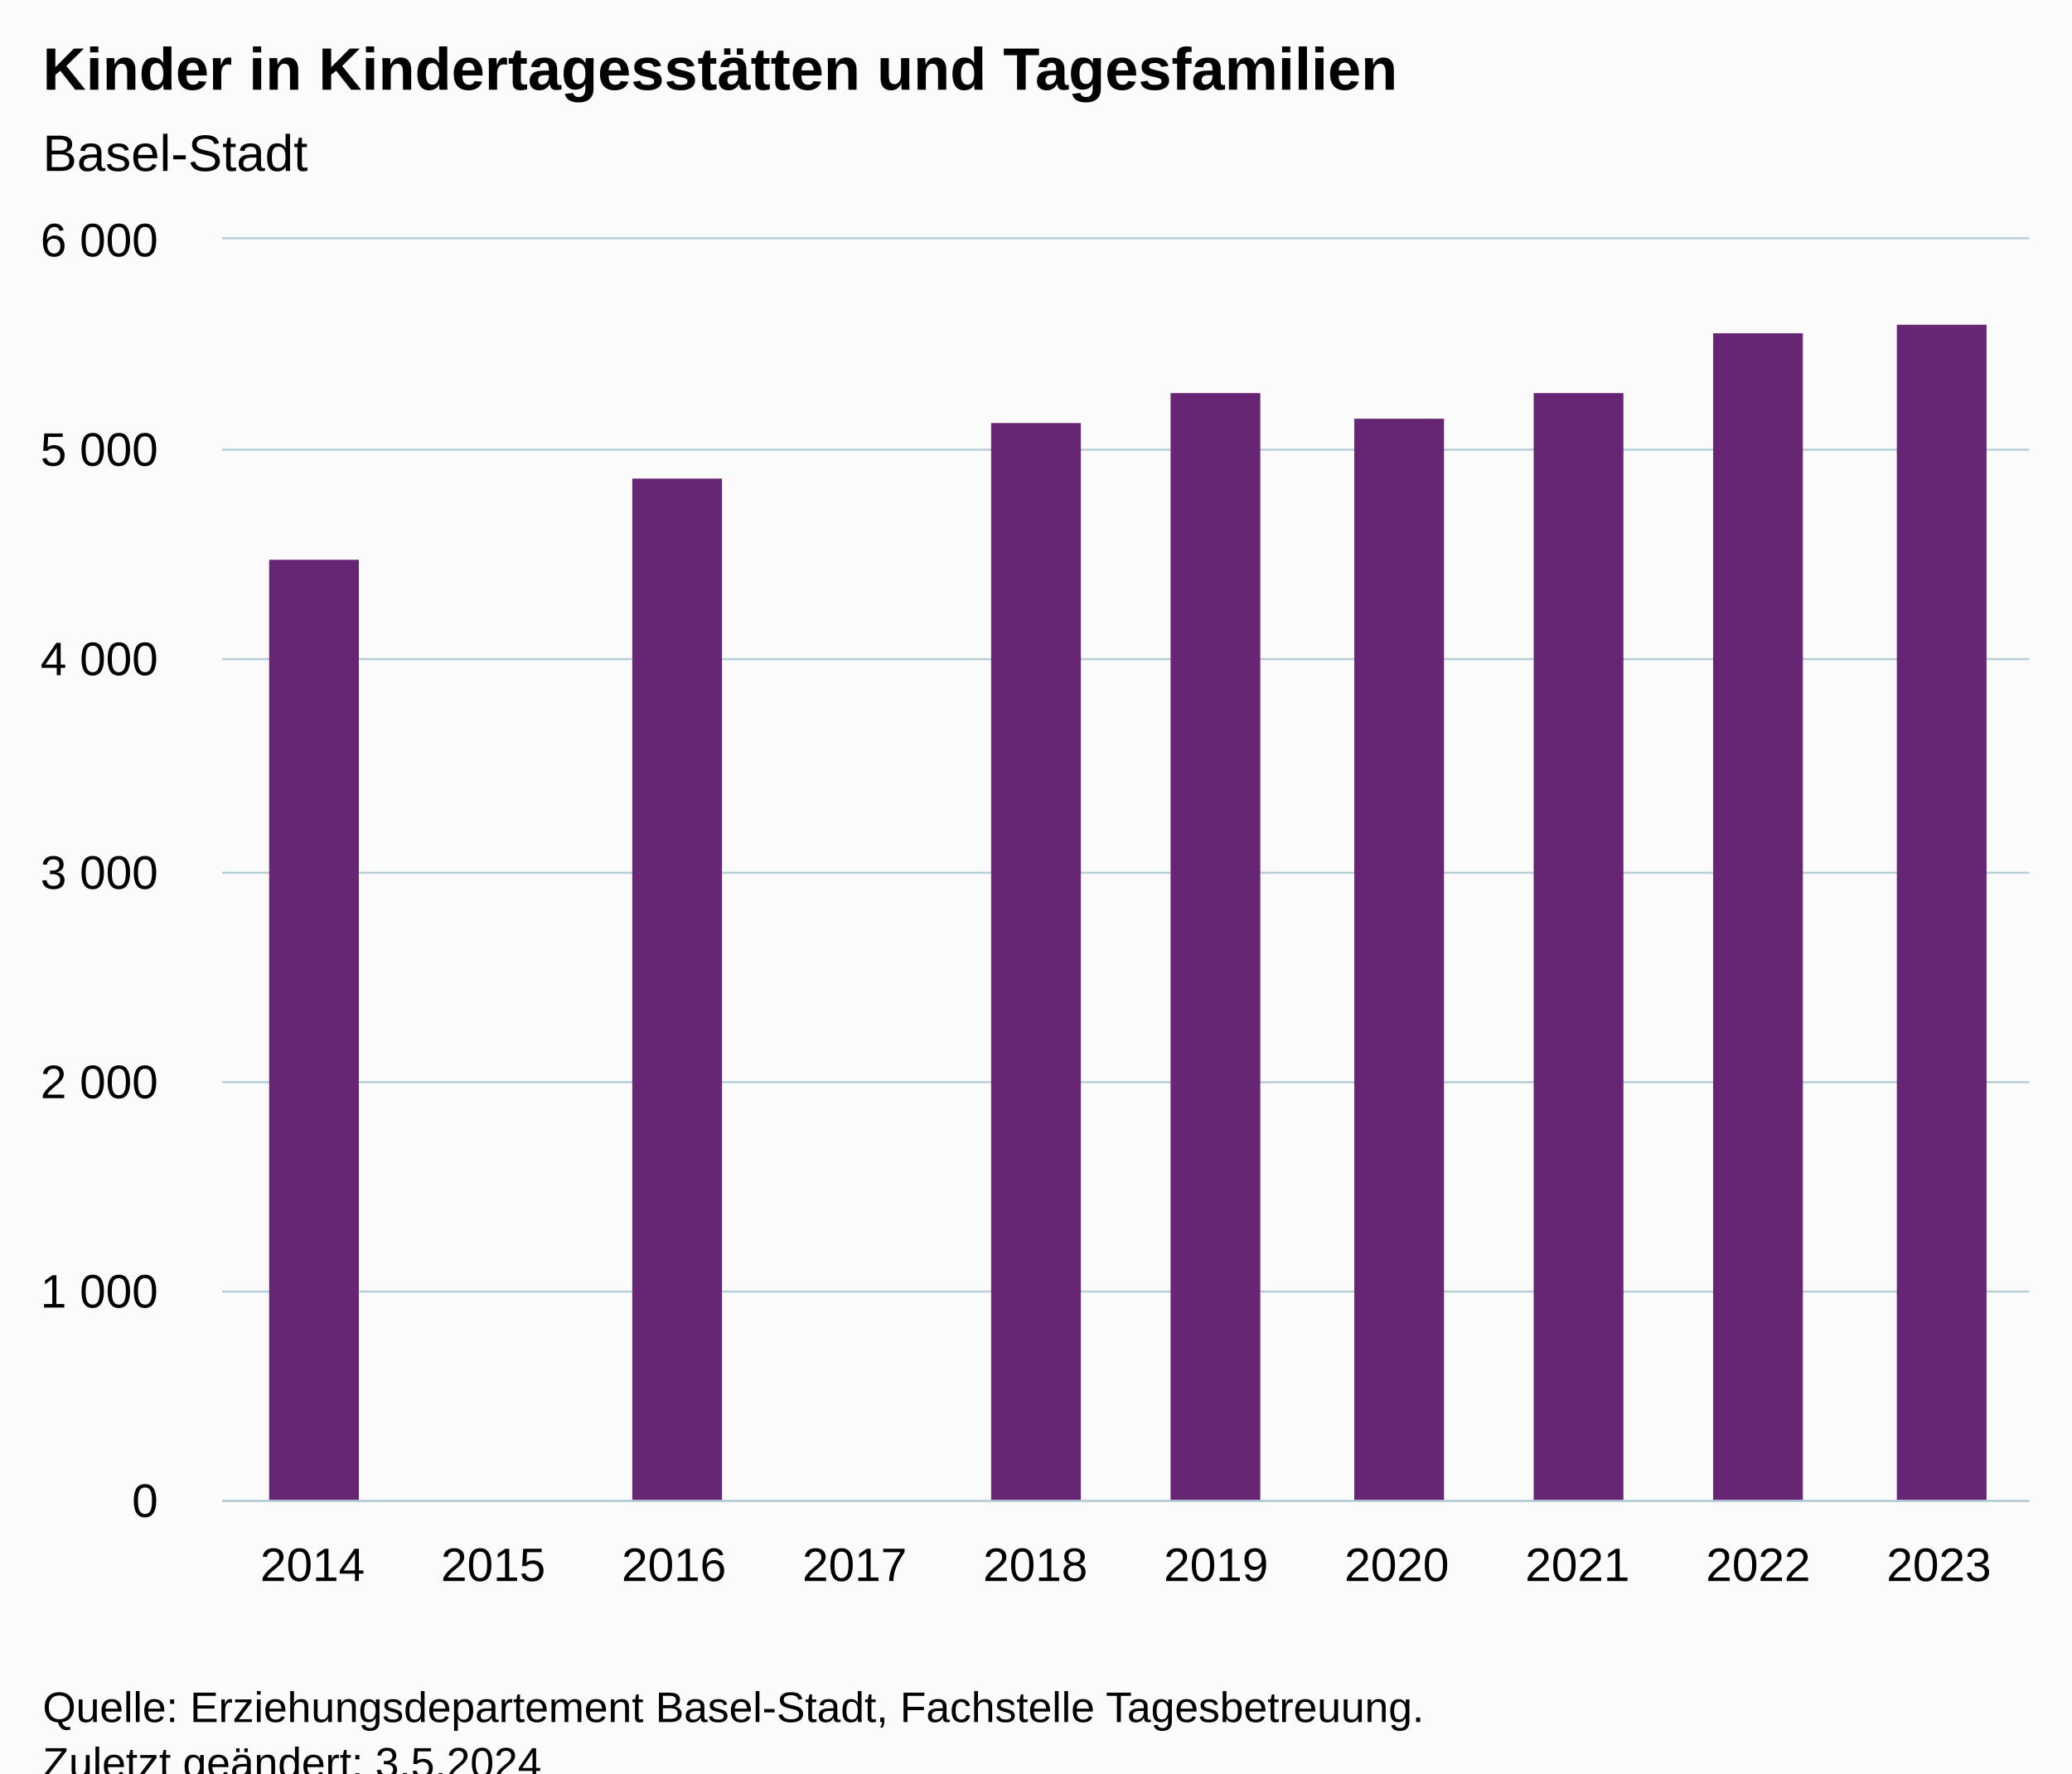
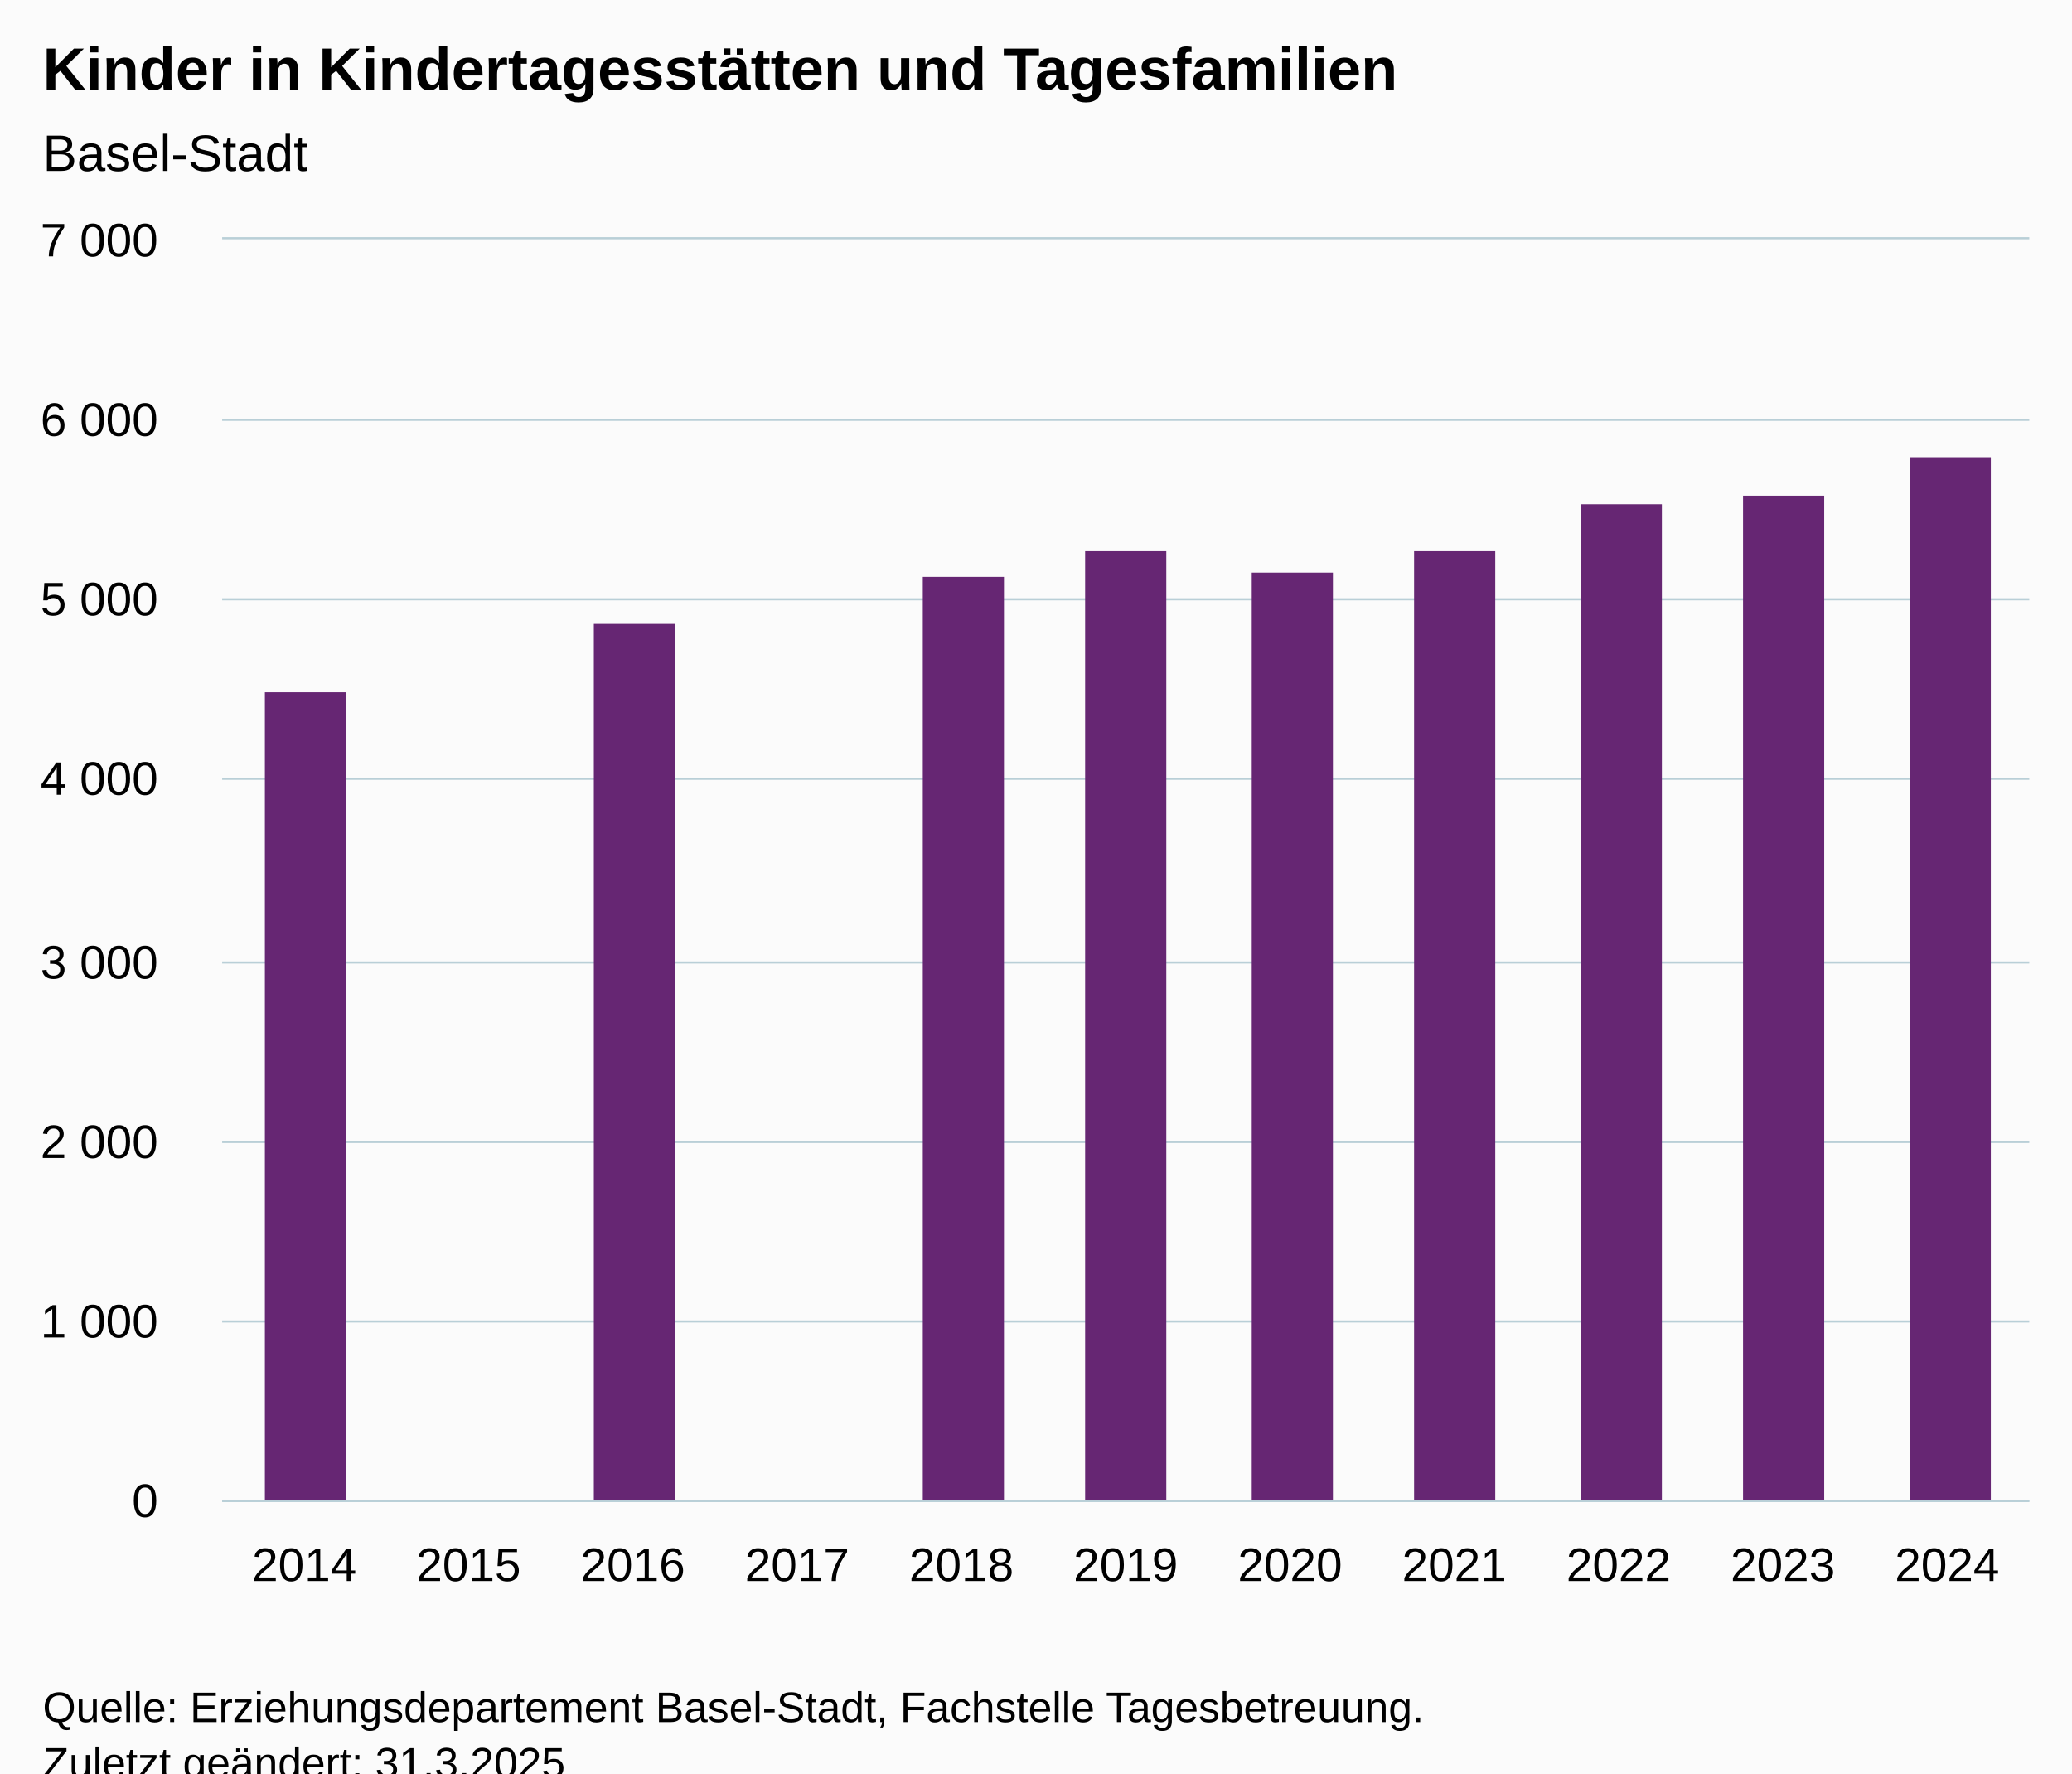
<svg xmlns="http://www.w3.org/2000/svg" version="1.1" class="highcharts-root" style="font-family:Arial;font-size:12px;" viewBox="0 0 485 415">
  <defs>
-     <clipPath id="highcharts-prtoo1y-17-">
+     <clipPath id="highcharts-qggw85g-18-">
      <rect x="0" y="0" width="423" height="295" fill="none" />
    </clipPath>
-     <clipPath id="highcharts-prtoo1y-28-">
+     <clipPath id="highcharts-qggw85g-30-">
      <rect x="0" y="0" width="423" height="295" fill="none" />
    </clipPath>
-     <clipPath id="highcharts-prtoo1y-29-">
+     <clipPath id="highcharts-qggw85g-31-">
      <rect x="52" y="56" width="423" height="295" fill="none" />
    </clipPath>
  </defs>
  <rect fill="#fbfbfb" class="highcharts-background" x="0" y="0" width="485" height="428" rx="0" ry="0" />
  <rect fill="none" class="highcharts-plot-background" x="52" y="56" width="423" height="295" />
  <g class="highcharts-pane-group" data-z-index="0" />
  <g class="highcharts-grid highcharts-xaxis-grid" data-z-index="1">
-     <path fill="none" data-z-index="1" class="highcharts-grid-line" d="M 93.5 56 L 93.5 351" opacity="1" />
-     <path fill="none" data-z-index="1" class="highcharts-grid-line" d="M 136.5 56 L 136.5 351" opacity="1" />
-     <path fill="none" data-z-index="1" class="highcharts-grid-line" d="M 178.5 56 L 178.5 351" opacity="1" />
-     <path fill="none" data-z-index="1" class="highcharts-grid-line" d="M 220.5 56 L 220.5 351" opacity="1" />
-     <path fill="none" data-z-index="1" class="highcharts-grid-line" d="M 263.5 56 L 263.5 351" opacity="1" />
-     <path fill="none" data-z-index="1" class="highcharts-grid-line" d="M 305.5 56 L 305.5 351" opacity="1" />
-     <path fill="none" data-z-index="1" class="highcharts-grid-line" d="M 347.5 56 L 347.5 351" opacity="1" />
-     <path fill="none" data-z-index="1" class="highcharts-grid-line" d="M 389.5 56 L 389.5 351" opacity="1" />
-     <path fill="none" data-z-index="1" class="highcharts-grid-line" d="M 432.5 56 L 432.5 351" opacity="1" />
+     <path fill="none" data-z-index="1" class="highcharts-grid-line" d="M 89.5 56 L 89.5 351" opacity="1" />
+     <path fill="none" data-z-index="1" class="highcharts-grid-line" d="M 128.5 56 L 128.5 351" opacity="1" />
+     <path fill="none" data-z-index="1" class="highcharts-grid-line" d="M 166.5 56 L 166.5 351" opacity="1" />
+     <path fill="none" data-z-index="1" class="highcharts-grid-line" d="M 205.5 56 L 205.5 351" opacity="1" />
+     <path fill="none" data-z-index="1" class="highcharts-grid-line" d="M 243.5 56 L 243.5 351" opacity="1" />
+     <path fill="none" data-z-index="1" class="highcharts-grid-line" d="M 282.5 56 L 282.5 351" opacity="1" />
+     <path fill="none" data-z-index="1" class="highcharts-grid-line" d="M 320.5 56 L 320.5 351" opacity="1" />
+     <path fill="none" data-z-index="1" class="highcharts-grid-line" d="M 359.5 56 L 359.5 351" opacity="1" />
+     <path fill="none" data-z-index="1" class="highcharts-grid-line" d="M 397.5 56 L 397.5 351" opacity="1" />
+     <path fill="none" data-z-index="1" class="highcharts-grid-line" d="M 436.5 56 L 436.5 351" opacity="1" />
    <path fill="none" data-z-index="1" class="highcharts-grid-line" d="M 474.5 56 L 474.5 351" opacity="1" />
    <path fill="none" data-z-index="1" class="highcharts-grid-line" d="M 51.5 56 L 51.5 351" opacity="1" />
  </g>
  <g class="highcharts-grid highcharts-yaxis-grid" data-z-index="1">
    <path fill="none" stroke="#B9CFD7" stroke-width="0.5" data-z-index="1" class="highcharts-grid-line" d="M 52 351.25 L 475 351.25" opacity="1" />
-     <path fill="none" stroke="#B9CFD7" stroke-width="0.5" data-z-index="1" class="highcharts-grid-line" d="M 52 302.25 L 475 302.25" opacity="1" />
-     <path fill="none" stroke="#B9CFD7" stroke-width="0.5" data-z-index="1" class="highcharts-grid-line" d="M 52 253.25 L 475 253.25" opacity="1" />
-     <path fill="none" stroke="#B9CFD7" stroke-width="0.5" data-z-index="1" class="highcharts-grid-line" d="M 52 204.25 L 475 204.25" opacity="1" />
-     <path fill="none" stroke="#B9CFD7" stroke-width="0.5" data-z-index="1" class="highcharts-grid-line" d="M 52 154.25 L 475 154.25" opacity="1" />
-     <path fill="none" stroke="#B9CFD7" stroke-width="0.5" data-z-index="1" class="highcharts-grid-line" d="M 52 105.25 L 475 105.25" opacity="1" />
+     <path fill="none" stroke="#B9CFD7" stroke-width="0.5" data-z-index="1" class="highcharts-grid-line" d="M 52 309.25 L 475 309.25" opacity="1" />
+     <path fill="none" stroke="#B9CFD7" stroke-width="0.5" data-z-index="1" class="highcharts-grid-line" d="M 52 267.25 L 475 267.25" opacity="1" />
+     <path fill="none" stroke="#B9CFD7" stroke-width="0.5" data-z-index="1" class="highcharts-grid-line" d="M 52 225.25 L 475 225.25" opacity="1" />
+     <path fill="none" stroke="#B9CFD7" stroke-width="0.5" data-z-index="1" class="highcharts-grid-line" d="M 52 182.25 L 475 182.25" opacity="1" />
+     <path fill="none" stroke="#B9CFD7" stroke-width="0.5" data-z-index="1" class="highcharts-grid-line" d="M 52 140.25 L 475 140.25" opacity="1" />
+     <path fill="none" stroke="#B9CFD7" stroke-width="0.5" data-z-index="1" class="highcharts-grid-line" d="M 52 98.25 L 475 98.25" opacity="1" />
    <path fill="none" stroke="#B9CFD7" stroke-width="0.5" data-z-index="1" class="highcharts-grid-line" d="M 52 55.75 L 475 55.75" opacity="1" />
  </g>
  <rect fill="none" class="highcharts-plot-border" data-z-index="1" x="52" y="56" width="423" height="295" />
  <g class="highcharts-axis highcharts-xaxis" data-z-index="2">
    <path fill="none" class="highcharts-axis-line" stroke="#B9CFD7" stroke-width="0.5" data-z-index="7" d="M 52 351.25 L 475 351.25" />
  </g>
  <g class="highcharts-axis highcharts-yaxis" data-z-index="2">
    <path fill="none" class="highcharts-axis-line" data-z-index="7" d="M 52 56 L 52 351" />
  </g>
  <g class="highcharts-series-group" data-z-index="3">
-     <g class="highcharts-series highcharts-series-0 highcharts-column-series" data-z-index="0.1" opacity="1" transform="translate(52,56) scale(1 1)" clip-path="url(#highcharts-prtoo1y-28-)">
-       <rect x="11" y="75" width="21" height="221" fill="#662673" opacity="1" class="highcharts-point" />
-       <rect x="96" y="56" width="21" height="240" fill="#662673" opacity="1" class="highcharts-point" />
-       <rect x="180" y="43" width="21" height="253" fill="#662673" opacity="1" class="highcharts-point" />
-       <rect x="222" y="36" width="21" height="260" fill="#662673" opacity="1" class="highcharts-point" />
-       <rect x="265" y="42" width="21" height="254" fill="#662673" opacity="1" class="highcharts-point" />
-       <rect x="307" y="36" width="21" height="260" fill="#662673" opacity="1" class="highcharts-point" />
-       <rect x="349" y="22" width="21" height="274" fill="#662673" opacity="1" class="highcharts-point" />
-       <rect x="392" y="20" width="21" height="276" fill="#662673" opacity="1" class="highcharts-point" />
+     <g class="highcharts-series highcharts-series-0 highcharts-column-series" data-z-index="0.1" opacity="1" transform="translate(52,56) scale(1 1)" clip-path="url(#highcharts-qggw85g-30-)">
+       <rect x="10" y="106" width="19" height="190" fill="#662673" opacity="1" class="highcharts-point" />
+       <rect x="87" y="90" width="19" height="206" fill="#662673" opacity="1" class="highcharts-point" />
+       <rect x="164" y="79" width="19" height="217" fill="#662673" opacity="1" class="highcharts-point" />
+       <rect x="202" y="73" width="19" height="223" fill="#662673" opacity="1" class="highcharts-point" />
+       <rect x="241" y="78" width="19" height="218" fill="#662673" opacity="1" class="highcharts-point" />
+       <rect x="279" y="73" width="19" height="223" fill="#662673" opacity="1" class="highcharts-point" />
+       <rect x="318" y="62" width="19" height="234" fill="#662673" opacity="1" class="highcharts-point" />
+       <rect x="356" y="60" width="19" height="236" fill="#662673" opacity="1" class="highcharts-point" />
+       <rect x="395" y="51" width="19" height="245" fill="#662673" opacity="1" class="highcharts-point" />
    </g>
    <g class="highcharts-markers highcharts-series-0 highcharts-column-series" data-z-index="0.1" opacity="1" transform="translate(52,56) scale(1 1)" clip-path="none" />
  </g>
  <text x="10" text-anchor="start" class="highcharts-title" data-z-index="4" style="color:#000000;font-size:14px;font-weight:bold;fill:#000000;" y="21">
    <tspan>Kinder in Kindertagesstätten und Tagesfamilien</tspan>
  </text>
  <text x="10" text-anchor="start" class="highcharts-subtitle" data-z-index="4" style="color:#000000;font-size:12px;font-weight:normal;fill:#000000;" y="40">
    <tspan>Basel-Stadt</tspan>
  </text>
  <text x="10" text-anchor="start" class="highcharts-caption" data-z-index="4" style="color:#666666;fill:#666666;" y="385" />
  <g class="highcharts-axis-labels highcharts-xaxis-labels" data-z-index="7">
-     <text x="73.15" style="color:#000000;cursor:default;font-size:11px;fill:#000000;" text-anchor="middle" transform="translate(0,0)" y="370" opacity="1">2014</text>
-     <text x="115.45" style="color:#000000;cursor:default;font-size:11px;fill:#000000;" text-anchor="middle" transform="translate(0,0)" y="370" opacity="1">2015</text>
-     <text x="157.75" style="color:#000000;cursor:default;font-size:11px;fill:#000000;" text-anchor="middle" transform="translate(0,0)" y="370" opacity="1">2016</text>
-     <text x="200.05" style="color:#000000;cursor:default;font-size:11px;fill:#000000;" text-anchor="middle" transform="translate(0,0)" y="370" opacity="1">2017</text>
-     <text x="242.35" style="color:#000000;cursor:default;font-size:11px;fill:#000000;" text-anchor="middle" transform="translate(0,0)" y="370" opacity="1">2018</text>
-     <text x="284.65" style="color:#000000;cursor:default;font-size:11px;fill:#000000;" text-anchor="middle" transform="translate(0,0)" y="370" opacity="1">2019</text>
-     <text x="326.95" style="color:#000000;cursor:default;font-size:11px;fill:#000000;" text-anchor="middle" transform="translate(0,0)" y="370" opacity="1">2020</text>
-     <text x="369.25" style="color:#000000;cursor:default;font-size:11px;fill:#000000;" text-anchor="middle" transform="translate(0,0)" y="370" opacity="1">2021</text>
-     <text x="411.55" style="color:#000000;cursor:default;font-size:11px;fill:#000000;" text-anchor="middle" transform="translate(0,0)" y="370" opacity="1">2022</text>
-     <text x="453.85" style="color:#000000;cursor:default;font-size:11px;fill:#000000;" text-anchor="middle" transform="translate(0,0)" y="370" opacity="1">2023</text>
+     <text x="71.227" style="color:#000000;cursor:default;font-size:11px;fill:#000000;" text-anchor="middle" transform="translate(0,0)" y="370" opacity="1">2014</text>
+     <text x="109.682" style="color:#000000;cursor:default;font-size:11px;fill:#000000;" text-anchor="middle" transform="translate(0,0)" y="370" opacity="1">2015</text>
+     <text x="148.136" style="color:#000000;cursor:default;font-size:11px;fill:#000000;" text-anchor="middle" transform="translate(0,0)" y="370" opacity="1">2016</text>
+     <text x="186.591" style="color:#000000;cursor:default;font-size:11px;fill:#000000;" text-anchor="middle" transform="translate(0,0)" y="370" opacity="1">2017</text>
+     <text x="225.045" style="color:#000000;cursor:default;font-size:11px;fill:#000000;" text-anchor="middle" transform="translate(0,0)" y="370" opacity="1">2018</text>
+     <text x="263.5" style="color:#000000;cursor:default;font-size:11px;fill:#000000;" text-anchor="middle" transform="translate(0,0)" y="370" opacity="1">2019</text>
+     <text x="301.955" style="color:#000000;cursor:default;font-size:11px;fill:#000000;" text-anchor="middle" transform="translate(0,0)" y="370" opacity="1">2020</text>
+     <text x="340.409" style="color:#000000;cursor:default;font-size:11px;fill:#000000;" text-anchor="middle" transform="translate(0,0)" y="370" opacity="1">2021</text>
+     <text x="378.864" style="color:#000000;cursor:default;font-size:11px;fill:#000000;" text-anchor="middle" transform="translate(0,0)" y="370" opacity="1">2022</text>
+     <text x="417.318" style="color:#000000;cursor:default;font-size:11px;fill:#000000;" text-anchor="middle" transform="translate(0,0)" y="370" opacity="1">2023</text>
+     <text x="455.773" style="color:#000000;cursor:default;font-size:11px;fill:#000000;" text-anchor="middle" transform="translate(0,0)" y="370" opacity="1">2024</text>
  </g>
  <g class="highcharts-axis-labels highcharts-yaxis-labels" data-z-index="7">
    <text x="37" style="color:#000000;cursor:default;font-size:11px;fill:#000000;" text-anchor="end" transform="translate(0,0)" y="355" opacity="1">0</text>
-     <text x="37" style="color:#000000;cursor:default;font-size:11px;fill:#000000;" text-anchor="end" transform="translate(0,0)" y="306" opacity="1">
+     <text x="37" style="color:#000000;cursor:default;font-size:11px;fill:#000000;" text-anchor="end" transform="translate(0,0)" y="313" opacity="1">
      <tspan>1 000</tspan>
    </text>
-     <text x="37" style="color:#000000;cursor:default;font-size:11px;fill:#000000;" text-anchor="end" transform="translate(0,0)" y="257" opacity="1">
+     <text x="37" style="color:#000000;cursor:default;font-size:11px;fill:#000000;" text-anchor="end" transform="translate(0,0)" y="271" opacity="1">
      <tspan>2 000</tspan>
    </text>
-     <text x="37" style="color:#000000;cursor:default;font-size:11px;fill:#000000;" text-anchor="end" transform="translate(0,0)" y="208" opacity="1">
+     <text x="37" style="color:#000000;cursor:default;font-size:11px;fill:#000000;" text-anchor="end" transform="translate(0,0)" y="229" opacity="1">
      <tspan>3 000</tspan>
    </text>
-     <text x="37" style="color:#000000;cursor:default;font-size:11px;fill:#000000;" text-anchor="end" transform="translate(0,0)" y="158" opacity="1">
+     <text x="37" style="color:#000000;cursor:default;font-size:11px;fill:#000000;" text-anchor="end" transform="translate(0,0)" y="186" opacity="1">
      <tspan>4 000</tspan>
    </text>
-     <text x="37" style="color:#000000;cursor:default;font-size:11px;fill:#000000;" text-anchor="end" transform="translate(0,0)" y="109" opacity="1">
+     <text x="37" style="color:#000000;cursor:default;font-size:11px;fill:#000000;" text-anchor="end" transform="translate(0,0)" y="144" opacity="1">
      <tspan>5 000</tspan>
    </text>
+     <text x="37" style="color:#000000;cursor:default;font-size:11px;fill:#000000;" text-anchor="end" transform="translate(0,0)" y="102" opacity="1">
+       <tspan>6 000</tspan>
+     </text>
    <text x="37" style="color:#000000;cursor:default;font-size:11px;fill:#000000;" text-anchor="end" transform="translate(0,0)" y="60" opacity="1">
-       <tspan>6 000</tspan>
+       <tspan>7 000</tspan>
    </text>
  </g>
  <text x="10" class="highcharts-credits" text-anchor="start" data-z-index="8" style="cursor:default;color:#000000;font-size:10px;fill:#000000;" y="403">
    <tspan>Quelle: Erziehungsdepartement Basel-Stadt, Fachstelle Tagesbetreuung.</tspan>
-     <tspan x="10" dy="13">Zuletzt geändert: 3.5.2024</tspan>
+     <tspan x="10" dy="13">Zuletzt geändert: 31.3.2025</tspan>
  </text>
-   <g class="highcharts-control-points" data-z-index="99" clip-path="url(#highcharts-prtoo1y-29-)" />
+   <g class="highcharts-control-points" data-z-index="99" clip-path="url(#highcharts-qggw85g-31-)" />
</svg>
